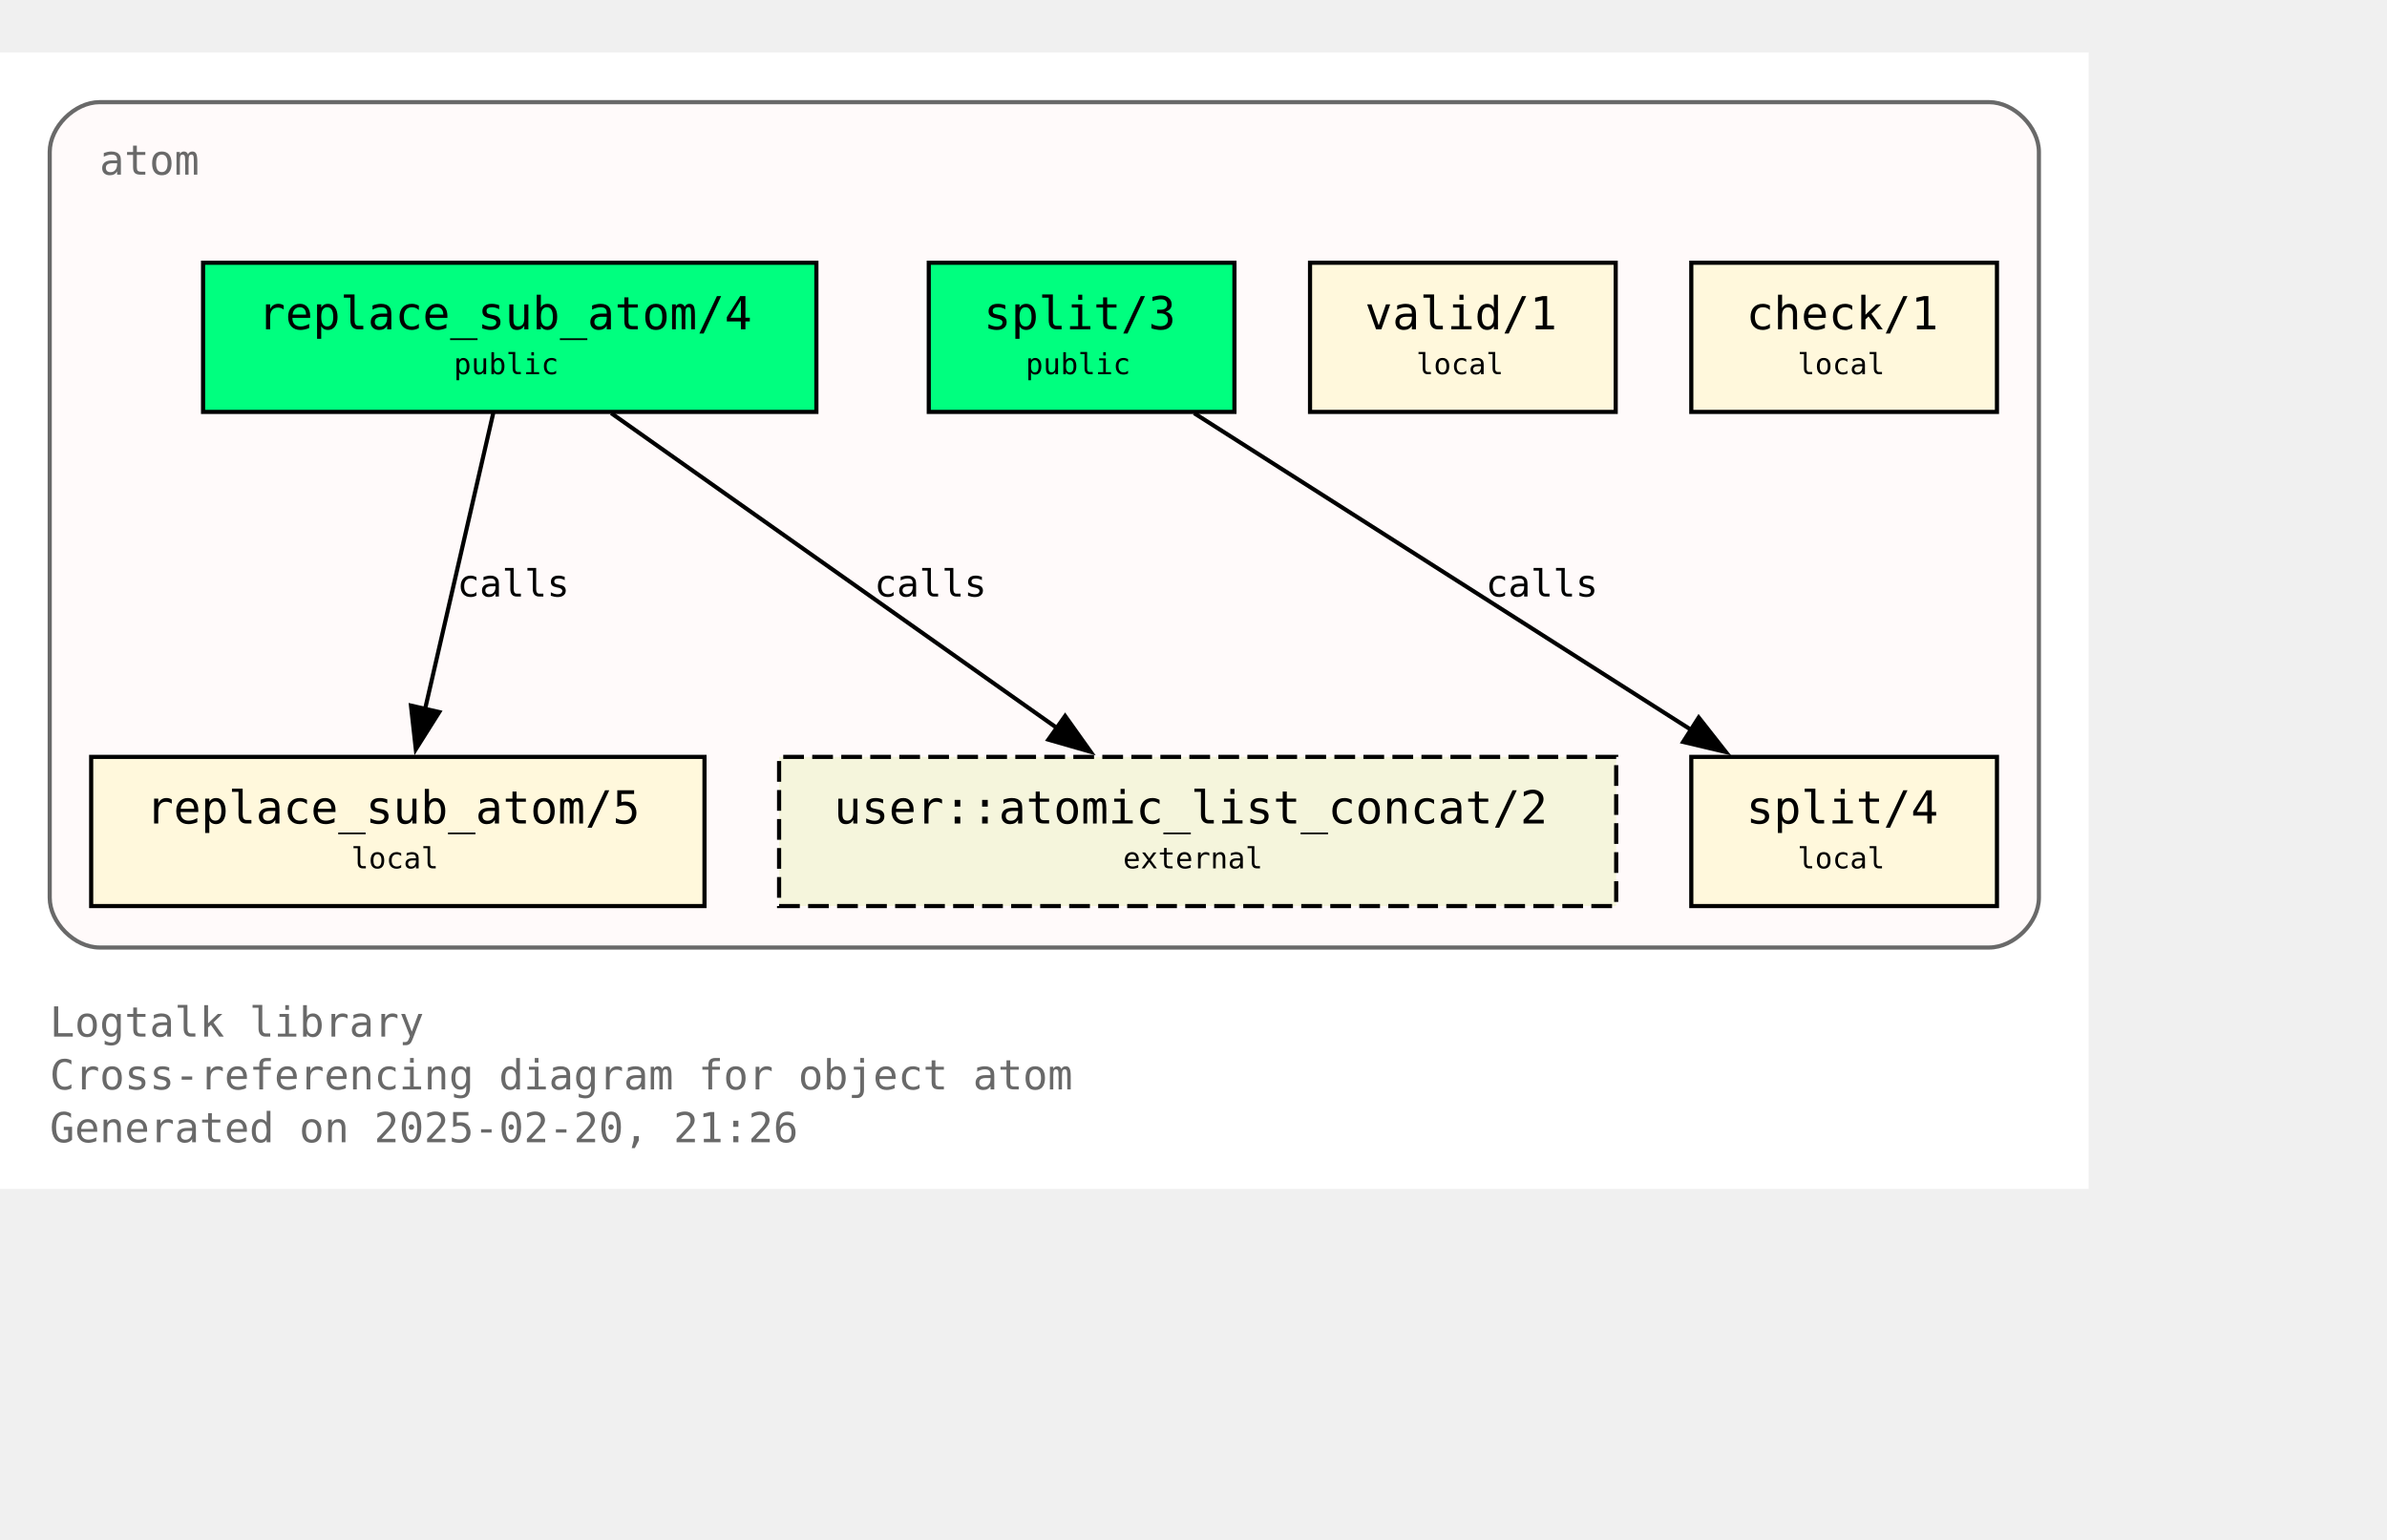
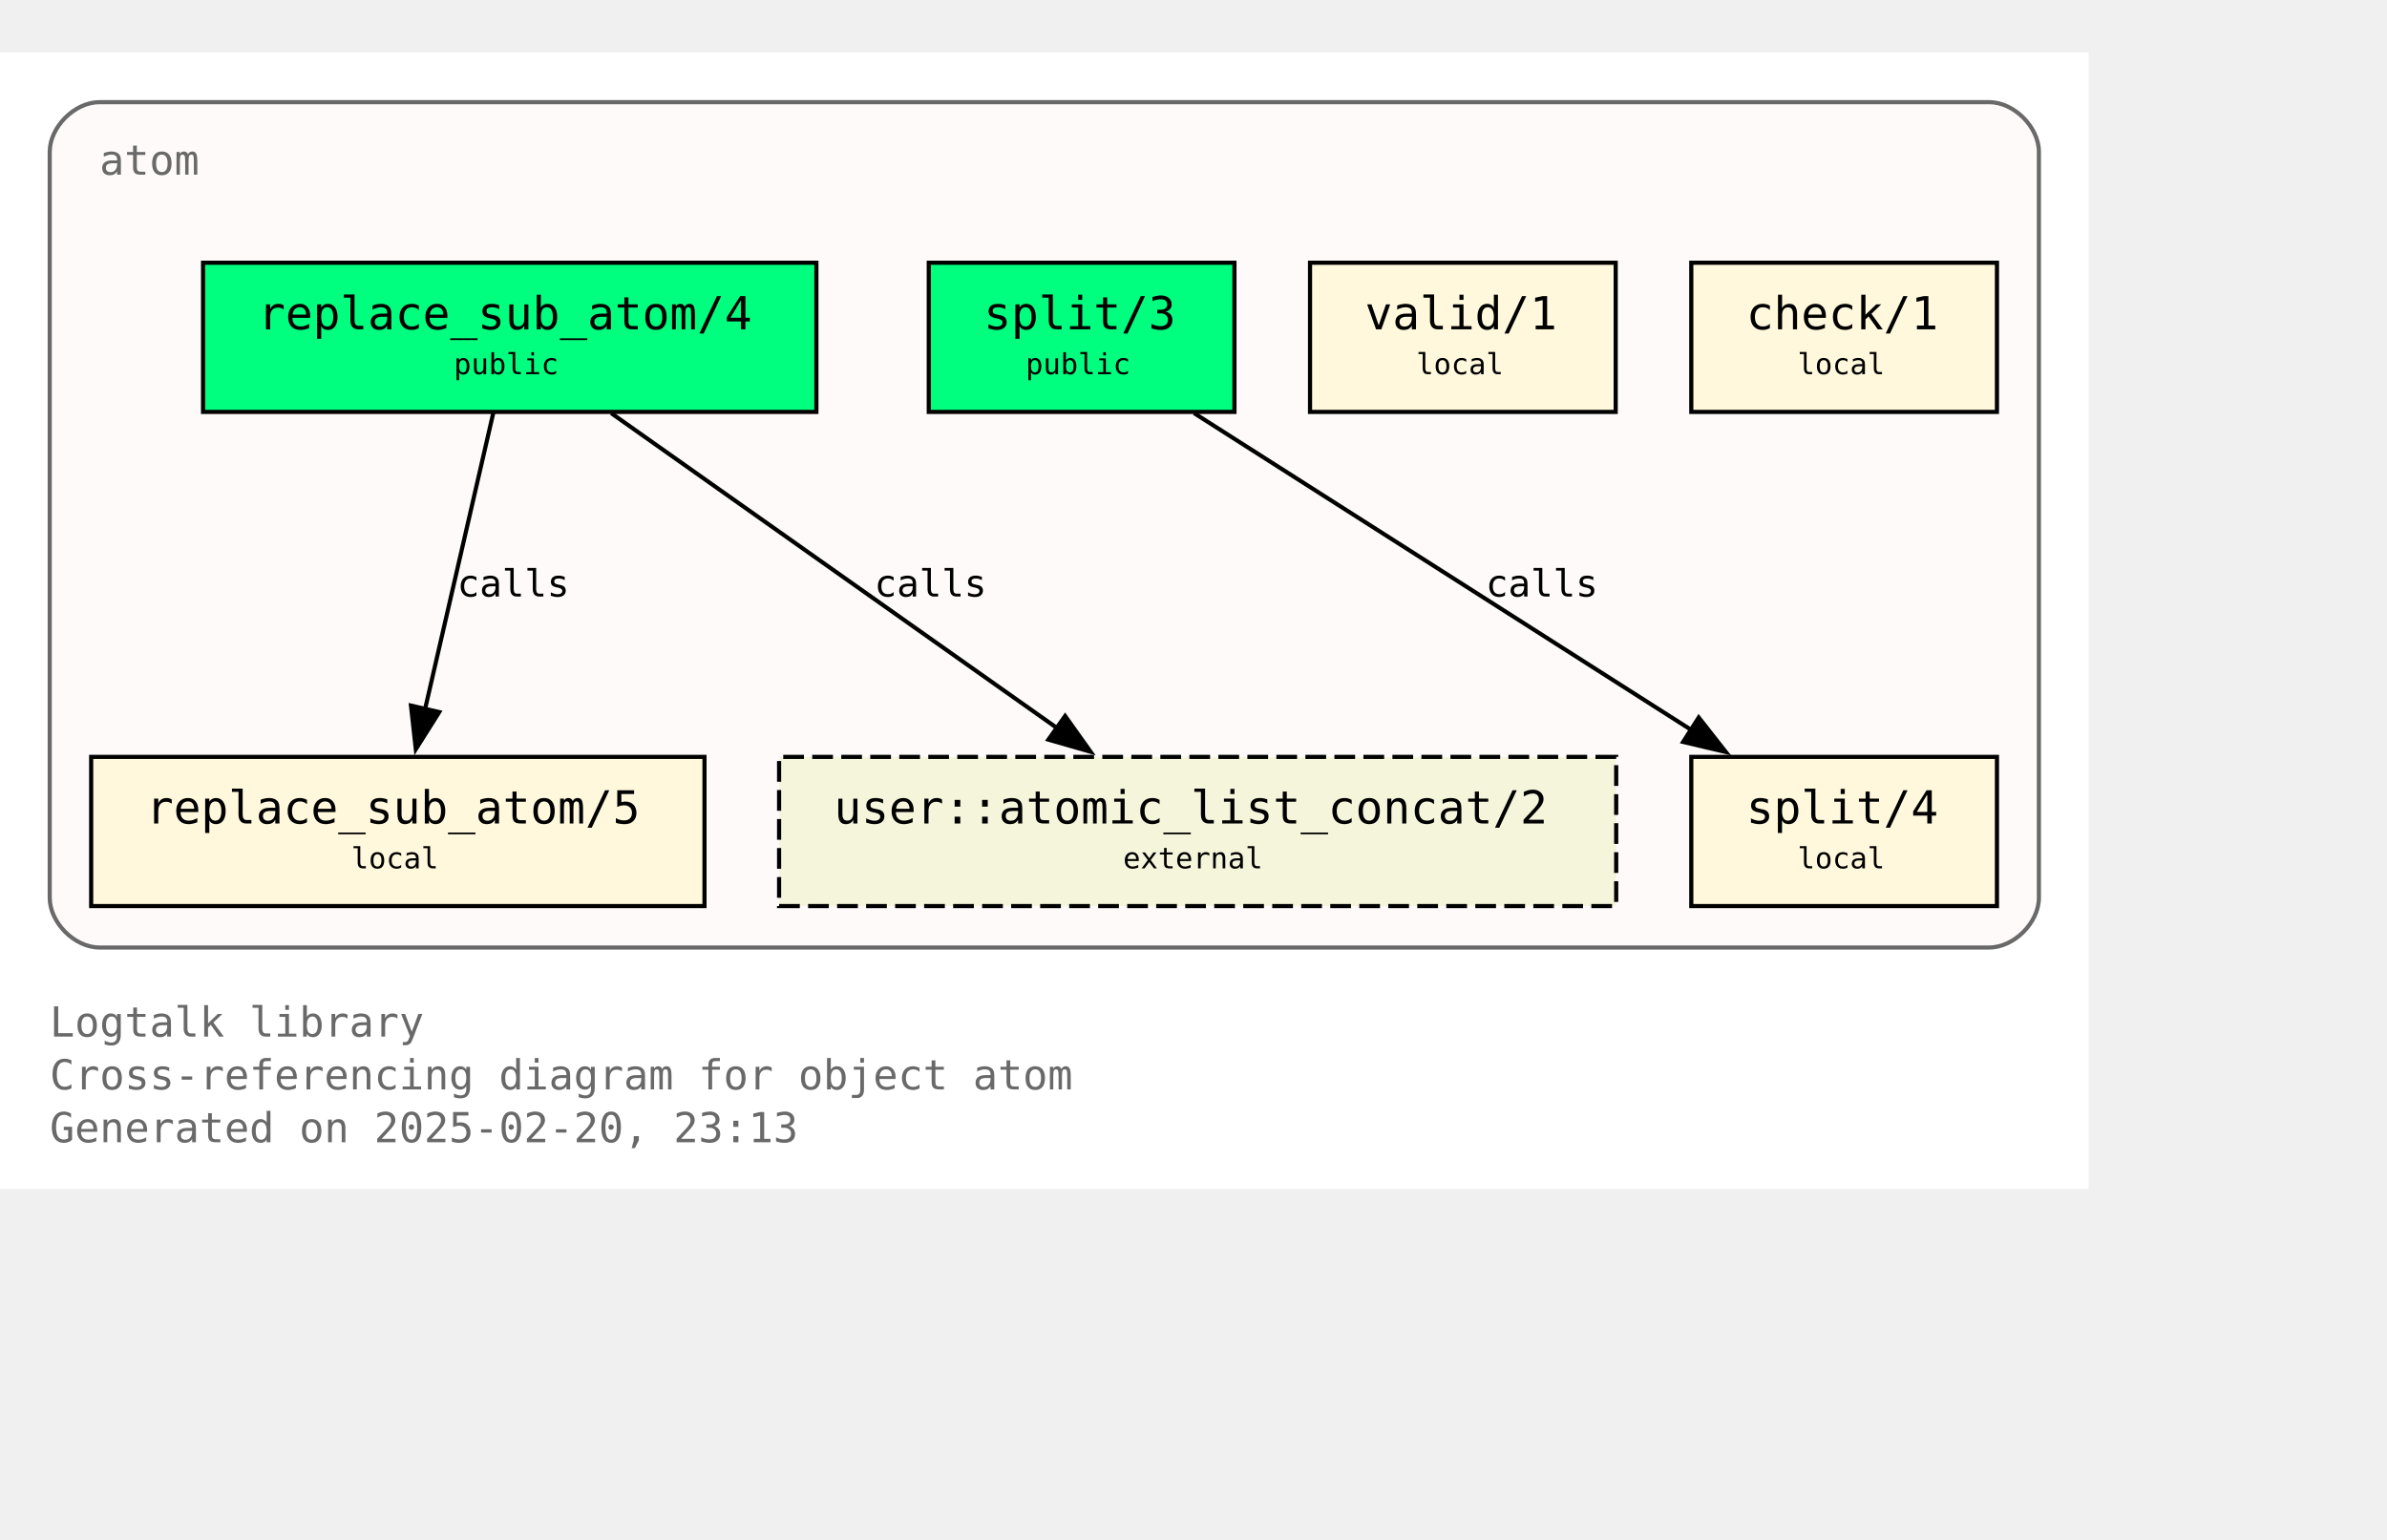
<svg xmlns="http://www.w3.org/2000/svg" xmlns:xlink="http://www.w3.org/1999/xlink" width="648pt" height="418pt" viewBox="72.00 72.00 576.00 346.25">
  <g id="graph0" class="graph" transform="scale(1 1) rotate(0) translate(76 342.25)">
    <polygon fill="white" stroke="none" points="-4,4 -4,-270.25 500,-270.25 500,4 -4,4" />
    <text text-anchor="start" x="8" y="-32.75" font-family="Monospace" font-size="10.00" fill="dimgray">Logtalk library</text>
    <text text-anchor="start" x="8" y="-20" font-family="Monospace" font-size="10.00" fill="dimgray">Cross-referencing diagram for object atom</text>
-     <text text-anchor="start" x="8" y="-7.25" font-family="Monospace" font-size="10.00" fill="dimgray">Generated on 2025-02-20, 21:26</text>
+     <text text-anchor="start" x="8" y="-7.25" font-family="Monospace" font-size="10.00" fill="dimgray">Generated on 2025-02-20, 23:13</text>
    <g id="clust1" class="cluster">
      <g id="a_clust1">
        <a xlink:title="atom">
          <path fill="snow" stroke="dimgray" d="M20,-54.25C20,-54.25 476,-54.25 476,-54.25 482,-54.25 488,-60.25 488,-66.25 488,-66.25 488,-246.25 488,-246.25 488,-252.25 482,-258.25 476,-258.25 476,-258.25 20,-258.25 20,-258.25 14,-258.25 8,-252.25 8,-246.25 8,-246.25 8,-66.25 8,-66.25 8,-60.25 14,-54.25 20,-54.25" />
          <g id="a_clust1_0">
-             <a xlink:href="https://github.com/LogtalkDotOrg/logtalk3/tree/5467ec1db4ff8eca8396fe409350e8fef8b231fc/library/types/atom.lgt" xlink:title="https://github.com/LogtalkDotOrg/logtalk3/tree/5467ec1db4ff8eca8396fe409350e8fef8b231fc/library/types/atom.lgt">
+             <a xlink:href="https://github.com/LogtalkDotOrg/logtalk3/tree/ed9debec86ac16868672123cf20e6b303367b37a/library/types/atom.lgt" xlink:title="https://github.com/LogtalkDotOrg/logtalk3/tree/ed9debec86ac16868672123cf20e6b303367b37a/library/types/atom.lgt">
              <text text-anchor="start" x="20" y="-240.75" font-family="Monospace" font-size="10.00" fill="dimgray">atom</text>
            </a>
          </g>
        </a>
      </g>
    </g>
    <g id="node1" class="node">
      <g id="a_node1">
-         <a xlink:href="https://github.com/LogtalkDotOrg/logtalk3/tree/5467ec1db4ff8eca8396fe409350e8fef8b231fc/library/types/atom.lgt#L32" xlink:title="https://github.com/LogtalkDotOrg/logtalk3/tree/5467ec1db4ff8eca8396fe409350e8fef8b231fc/library/types/atom.lgt#L32">
+         <a xlink:href="https://github.com/LogtalkDotOrg/logtalk3/tree/ed9debec86ac16868672123cf20e6b303367b37a/library/types/atom.lgt#L32" xlink:title="https://github.com/LogtalkDotOrg/logtalk3/tree/ed9debec86ac16868672123cf20e6b303367b37a/library/types/atom.lgt#L32">
          <polygon fill="springgreen" stroke="black" points="193,-219.5 45,-219.5 45,-183.5 193,-183.5 193,-219.5" />
          <text text-anchor="start" x="53" y="-204.2" font-family="Monospace" font-size="9.00"> </text>
          <text text-anchor="start" x="58.25" y="-203.43" font-family="Monospace" font-size="11.00">replace_sub_atom/4</text>
          <text text-anchor="start" x="179.75" y="-204.2" font-family="Monospace" font-size="9.00"> </text>
          <text text-anchor="start" x="53" y="-191.82" font-family="Monospace" font-size="9.00"> </text>
          <text text-anchor="start" x="105.5" y="-192.6" font-family="Monospace" font-size="7.00">public</text>
          <text text-anchor="start" x="179.75" y="-191.82" font-family="Monospace" font-size="9.00"> </text>
        </a>
      </g>
    </g>
    <g id="node4" class="node">
      <g id="a_node4">
-         <a xlink:href="https://github.com/LogtalkDotOrg/logtalk3/tree/5467ec1db4ff8eca8396fe409350e8fef8b231fc/library/types/atom.lgt#L58" xlink:title="https://github.com/LogtalkDotOrg/logtalk3/tree/5467ec1db4ff8eca8396fe409350e8fef8b231fc/library/types/atom.lgt#L58">
+         <a xlink:href="https://github.com/LogtalkDotOrg/logtalk3/tree/ed9debec86ac16868672123cf20e6b303367b37a/library/types/atom.lgt#L58" xlink:title="https://github.com/LogtalkDotOrg/logtalk3/tree/ed9debec86ac16868672123cf20e6b303367b37a/library/types/atom.lgt#L58">
          <polygon fill="cornsilk" stroke="black" points="166,-100.25 18,-100.25 18,-64.25 166,-64.25 166,-100.25" />
          <text text-anchor="start" x="26" y="-84.95" font-family="Monospace" font-size="9.00"> </text>
          <text text-anchor="start" x="31.25" y="-84.17" font-family="Monospace" font-size="11.00">replace_sub_atom/5</text>
          <text text-anchor="start" x="152.75" y="-84.95" font-family="Monospace" font-size="9.00"> </text>
          <text text-anchor="start" x="26" y="-72.58" font-family="Monospace" font-size="9.00"> </text>
          <text text-anchor="start" x="80.75" y="-73.35" font-family="Monospace" font-size="7.00">local</text>
          <text text-anchor="start" x="152.75" y="-72.58" font-family="Monospace" font-size="9.00"> </text>
        </a>
      </g>
    </g>
    <g id="edge1" class="edge">
      <g id="a_edge1">
-         <a xlink:href="https://github.com/LogtalkDotOrg/logtalk3/tree/5467ec1db4ff8eca8396fe409350e8fef8b231fc/library/types/atom.lgt#L50" xlink:title="calls">
+         <a xlink:href="https://github.com/LogtalkDotOrg/logtalk3/tree/ed9debec86ac16868672123cf20e6b303367b37a/library/types/atom.lgt#L50" xlink:title="calls">
          <path fill="none" stroke="black" d="M115.02,-183.2C110.69,-164.41 103.71,-134.09 98.57,-111.77" />
          <polygon fill="black" stroke="black" points="101.99,-111.06 96.34,-102.1 95.17,-112.63 101.99,-111.06" />
        </a>
      </g>
      <g id="a_edge1-label">
-         <a xlink:href="https://github.com/LogtalkDotOrg/logtalk3/tree/5467ec1db4ff8eca8396fe409350e8fef8b231fc/library/types/atom.lgt#L50" xlink:title="https://github.com/LogtalkDotOrg/logtalk3/tree/5467ec1db4ff8eca8396fe409350e8fef8b231fc/library/types/atom.lgt#L50">
+         <a xlink:href="https://github.com/LogtalkDotOrg/logtalk3/tree/ed9debec86ac16868672123cf20e6b303367b37a/library/types/atom.lgt#L50" xlink:title="https://github.com/LogtalkDotOrg/logtalk3/tree/ed9debec86ac16868672123cf20e6b303367b37a/library/types/atom.lgt#L50">
          <text text-anchor="start" x="106.31" y="-138.95" font-family="Monospace" font-size="9.00">calls</text>
        </a>
      </g>
    </g>
    <g id="node7" class="node">
      <polygon fill="beige" stroke="black" stroke-dasharray="5,2" points="386,-100.25 184,-100.25 184,-64.25 386,-64.25 386,-100.25" />
      <text text-anchor="start" x="192" y="-84.95" font-family="Monospace" font-size="9.00"> </text>
      <text text-anchor="start" x="197.25" y="-84.17" font-family="Monospace" font-size="11.00">user::atomic_list_concat/2</text>
      <text text-anchor="start" x="372.75" y="-84.95" font-family="Monospace" font-size="9.00"> </text>
      <text text-anchor="start" x="192" y="-72.58" font-family="Monospace" font-size="9.00"> </text>
      <text text-anchor="start" x="267" y="-73.35" font-family="Monospace" font-size="7.00">external</text>
      <text text-anchor="start" x="372.75" y="-72.58" font-family="Monospace" font-size="9.00"> </text>
    </g>
    <g id="edge3" class="edge">
      <g id="a_edge3">
-         <a xlink:href="https://github.com/LogtalkDotOrg/logtalk3/tree/5467ec1db4ff8eca8396fe409350e8fef8b231fc/library/types/atom.lgt#L50" xlink:title="calls">
+         <a xlink:href="https://github.com/LogtalkDotOrg/logtalk3/tree/ed9debec86ac16868672123cf20e6b303367b37a/library/types/atom.lgt#L50" xlink:title="calls">
          <path fill="none" stroke="black" d="M143.49,-183.2C171.94,-163.11 219.03,-129.85 251,-107.26" />
          <polygon fill="black" stroke="black" points="253.02,-110.12 259.17,-101.49 248.98,-104.41 253.02,-110.12" />
        </a>
      </g>
      <g id="a_edge3-label">
-         <a xlink:href="https://github.com/LogtalkDotOrg/logtalk3/tree/5467ec1db4ff8eca8396fe409350e8fef8b231fc/library/types/atom.lgt#L50" xlink:title="https://github.com/LogtalkDotOrg/logtalk3/tree/5467ec1db4ff8eca8396fe409350e8fef8b231fc/library/types/atom.lgt#L50">
+         <a xlink:href="https://github.com/LogtalkDotOrg/logtalk3/tree/ed9debec86ac16868672123cf20e6b303367b37a/library/types/atom.lgt#L50" xlink:title="https://github.com/LogtalkDotOrg/logtalk3/tree/ed9debec86ac16868672123cf20e6b303367b37a/library/types/atom.lgt#L50">
          <text text-anchor="start" x="206.98" y="-138.95" font-family="Monospace" font-size="9.00">calls</text>
        </a>
      </g>
    </g>
    <g id="node2" class="node">
      <g id="a_node2">
-         <a xlink:href="https://github.com/LogtalkDotOrg/logtalk3/tree/5467ec1db4ff8eca8396fe409350e8fef8b231fc/library/types/atom.lgt#L39" xlink:title="https://github.com/LogtalkDotOrg/logtalk3/tree/5467ec1db4ff8eca8396fe409350e8fef8b231fc/library/types/atom.lgt#L39">
+         <a xlink:href="https://github.com/LogtalkDotOrg/logtalk3/tree/ed9debec86ac16868672123cf20e6b303367b37a/library/types/atom.lgt#L39" xlink:title="https://github.com/LogtalkDotOrg/logtalk3/tree/ed9debec86ac16868672123cf20e6b303367b37a/library/types/atom.lgt#L39">
          <polygon fill="springgreen" stroke="black" points="293.88,-219.5 220.12,-219.5 220.12,-183.5 293.88,-183.5 293.88,-219.5" />
          <text text-anchor="start" x="228.12" y="-204.2" font-family="Monospace" font-size="9.00"> </text>
          <text text-anchor="start" x="233.38" y="-203.43" font-family="Monospace" font-size="11.00">split/3</text>
          <text text-anchor="start" x="280.62" y="-204.2" font-family="Monospace" font-size="9.00"> </text>
          <text text-anchor="start" x="228.12" y="-191.82" font-family="Monospace" font-size="9.00"> </text>
          <text text-anchor="start" x="243.5" y="-192.6" font-family="Monospace" font-size="7.00">public</text>
          <text text-anchor="start" x="280.62" y="-191.82" font-family="Monospace" font-size="9.00"> </text>
        </a>
      </g>
    </g>
    <g id="node5" class="node">
      <g id="a_node5">
-         <a xlink:href="https://github.com/LogtalkDotOrg/logtalk3/tree/5467ec1db4ff8eca8396fe409350e8fef8b231fc/library/types/atom.lgt#L76" xlink:title="https://github.com/LogtalkDotOrg/logtalk3/tree/5467ec1db4ff8eca8396fe409350e8fef8b231fc/library/types/atom.lgt#L76">
+         <a xlink:href="https://github.com/LogtalkDotOrg/logtalk3/tree/ed9debec86ac16868672123cf20e6b303367b37a/library/types/atom.lgt#L76" xlink:title="https://github.com/LogtalkDotOrg/logtalk3/tree/ed9debec86ac16868672123cf20e6b303367b37a/library/types/atom.lgt#L76">
          <polygon fill="cornsilk" stroke="black" points="477.88,-100.25 404.12,-100.25 404.12,-64.25 477.88,-64.25 477.88,-100.25" />
          <text text-anchor="start" x="412.12" y="-84.95" font-family="Monospace" font-size="9.00"> </text>
          <text text-anchor="start" x="417.38" y="-84.17" font-family="Monospace" font-size="11.00">split/4</text>
          <text text-anchor="start" x="464.62" y="-84.95" font-family="Monospace" font-size="9.00"> </text>
          <text text-anchor="start" x="412.12" y="-72.58" font-family="Monospace" font-size="9.00"> </text>
          <text text-anchor="start" x="429.75" y="-73.35" font-family="Monospace" font-size="7.00">local</text>
          <text text-anchor="start" x="464.62" y="-72.58" font-family="Monospace" font-size="9.00"> </text>
        </a>
      </g>
    </g>
    <g id="edge2" class="edge">
      <g id="a_edge2">
-         <a xlink:href="https://github.com/LogtalkDotOrg/logtalk3/tree/5467ec1db4ff8eca8396fe409350e8fef8b231fc/library/types/atom.lgt#L69" xlink:title="calls">
+         <a xlink:href="https://github.com/LogtalkDotOrg/logtalk3/tree/ed9debec86ac16868672123cf20e6b303367b37a/library/types/atom.lgt#L69" xlink:title="calls">
          <path fill="none" stroke="black" d="M284.15,-183.2C315.95,-162.94 368.78,-129.27 404.23,-106.68" />
          <polygon fill="black" stroke="black" points="405.91,-109.76 412.46,-101.43 402.15,-103.86 405.91,-109.76" />
        </a>
      </g>
      <g id="a_edge2-label">
-         <a xlink:href="https://github.com/LogtalkDotOrg/logtalk3/tree/5467ec1db4ff8eca8396fe409350e8fef8b231fc/library/types/atom.lgt#L69" xlink:title="https://github.com/LogtalkDotOrg/logtalk3/tree/5467ec1db4ff8eca8396fe409350e8fef8b231fc/library/types/atom.lgt#L69">
+         <a xlink:href="https://github.com/LogtalkDotOrg/logtalk3/tree/ed9debec86ac16868672123cf20e6b303367b37a/library/types/atom.lgt#L69" xlink:title="https://github.com/LogtalkDotOrg/logtalk3/tree/ed9debec86ac16868672123cf20e6b303367b37a/library/types/atom.lgt#L69">
          <text text-anchor="start" x="354.52" y="-138.95" font-family="Monospace" font-size="9.00">calls</text>
        </a>
      </g>
    </g>
    <g id="node3" class="node">
      <g id="a_node3">
-         <a xlink:href="https://github.com/LogtalkDotOrg/logtalk3/tree/5467ec1db4ff8eca8396fe409350e8fef8b231fc/library/types/atom.lgt#L87" xlink:title="https://github.com/LogtalkDotOrg/logtalk3/tree/5467ec1db4ff8eca8396fe409350e8fef8b231fc/library/types/atom.lgt#L87">
+         <a xlink:href="https://github.com/LogtalkDotOrg/logtalk3/tree/ed9debec86ac16868672123cf20e6b303367b37a/library/types/atom.lgt#L87" xlink:title="https://github.com/LogtalkDotOrg/logtalk3/tree/ed9debec86ac16868672123cf20e6b303367b37a/library/types/atom.lgt#L87">
          <polygon fill="cornsilk" stroke="black" points="385.88,-219.5 312.12,-219.5 312.12,-183.5 385.88,-183.5 385.88,-219.5" />
          <text text-anchor="start" x="320.12" y="-204.2" font-family="Monospace" font-size="9.00"> </text>
          <text text-anchor="start" x="325.38" y="-203.43" font-family="Monospace" font-size="11.00">valid/1</text>
          <text text-anchor="start" x="372.62" y="-204.2" font-family="Monospace" font-size="9.00"> </text>
          <text text-anchor="start" x="320.12" y="-191.82" font-family="Monospace" font-size="9.00"> </text>
          <text text-anchor="start" x="337.75" y="-192.6" font-family="Monospace" font-size="7.00">local</text>
          <text text-anchor="start" x="372.62" y="-191.82" font-family="Monospace" font-size="9.00"> </text>
        </a>
      </g>
    </g>
    <g id="node6" class="node">
      <g id="a_node6">
-         <a xlink:href="https://github.com/LogtalkDotOrg/logtalk3/tree/5467ec1db4ff8eca8396fe409350e8fef8b231fc/library/types/atom.lgt#L90" xlink:title="https://github.com/LogtalkDotOrg/logtalk3/tree/5467ec1db4ff8eca8396fe409350e8fef8b231fc/library/types/atom.lgt#L90">
+         <a xlink:href="https://github.com/LogtalkDotOrg/logtalk3/tree/ed9debec86ac16868672123cf20e6b303367b37a/library/types/atom.lgt#L90" xlink:title="https://github.com/LogtalkDotOrg/logtalk3/tree/ed9debec86ac16868672123cf20e6b303367b37a/library/types/atom.lgt#L90">
          <polygon fill="cornsilk" stroke="black" points="477.88,-219.5 404.12,-219.5 404.12,-183.5 477.88,-183.5 477.88,-219.5" />
          <text text-anchor="start" x="412.12" y="-204.2" font-family="Monospace" font-size="9.00"> </text>
          <text text-anchor="start" x="417.38" y="-203.43" font-family="Monospace" font-size="11.00">check/1</text>
          <text text-anchor="start" x="464.62" y="-204.2" font-family="Monospace" font-size="9.00"> </text>
          <text text-anchor="start" x="412.12" y="-191.82" font-family="Monospace" font-size="9.00"> </text>
          <text text-anchor="start" x="429.75" y="-192.6" font-family="Monospace" font-size="7.00">local</text>
          <text text-anchor="start" x="464.62" y="-191.82" font-family="Monospace" font-size="9.00"> </text>
        </a>
      </g>
    </g>
  </g>
</svg>
